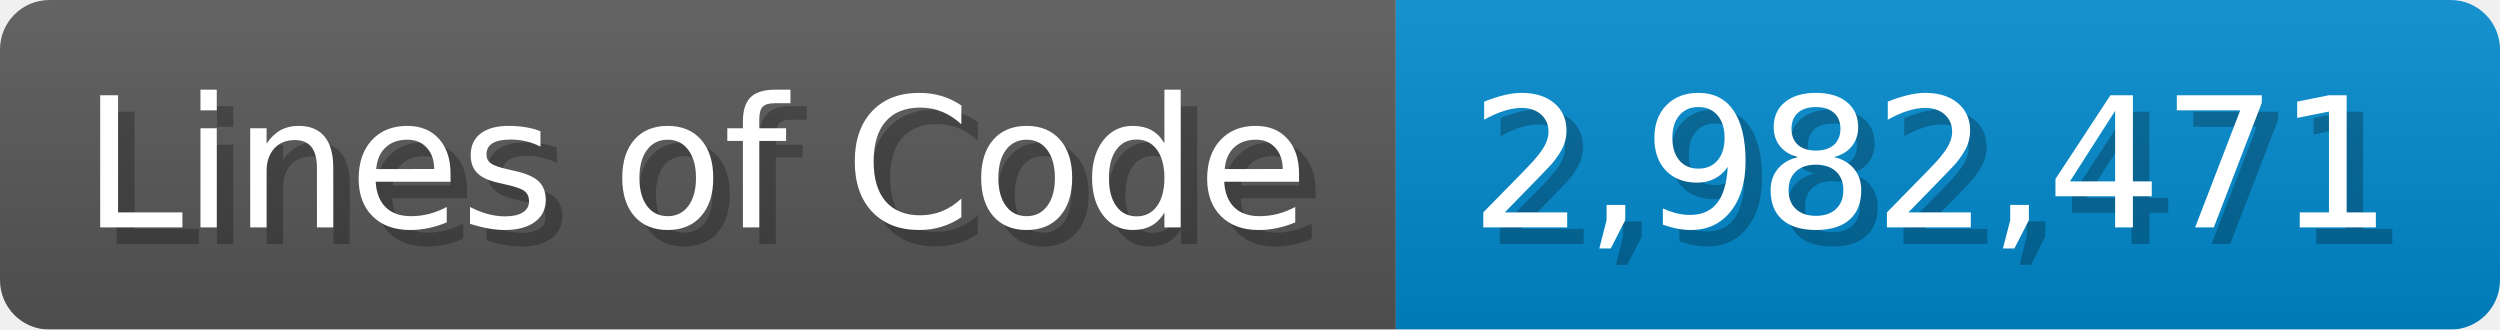
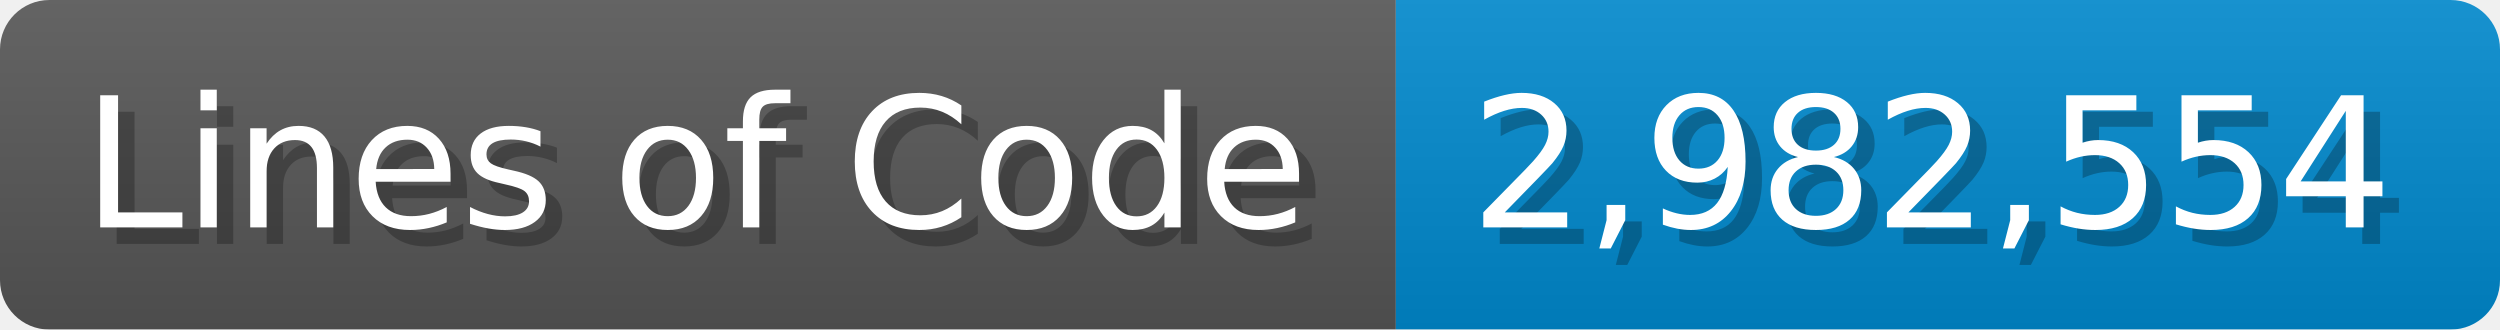
<svg xmlns="http://www.w3.org/2000/svg" width="151.7" height="20" viewBox="0 0 1517 200">
  <linearGradient id="a" x2="0" y2="100%">
    <stop offset="0" stop-opacity=".1" stop-color="#EEE" />
    <stop offset="1" stop-opacity=".1" />
  </linearGradient>
  <mask id="m">
    <rect width="1517" height="200" rx="30" fill="#FFF" />
  </mask>
  <g mask="url(#m)">
    <rect width="847" height="200" fill="#555" />
    <rect width="670" height="200" fill="#08C" x="847" />
    <rect width="1517" height="200" fill="url(#a)" />
  </g>
  <g fill="#fff" text-anchor="start" font-family="Verdana,DejaVu Sans,sans-serif" font-size="110">
    <text x="60" y="148" textLength="747" fill="#000" opacity="0.25">Lines of Code</text>
    <text x="50" y="138" textLength="747">Lines of Code</text>
-     <text x="902" y="148" textLength="570" fill="#000" opacity="0.25">2,982,471</text>
-     <text x="892" y="138" textLength="570">2,982,471</text>
+     <text x="902" y="148" textLength="570" fill="#000" opacity="0.25">2,982,554</text>
+     <text x="892" y="138" textLength="570">2,982,554</text>
  </g>
</svg>
